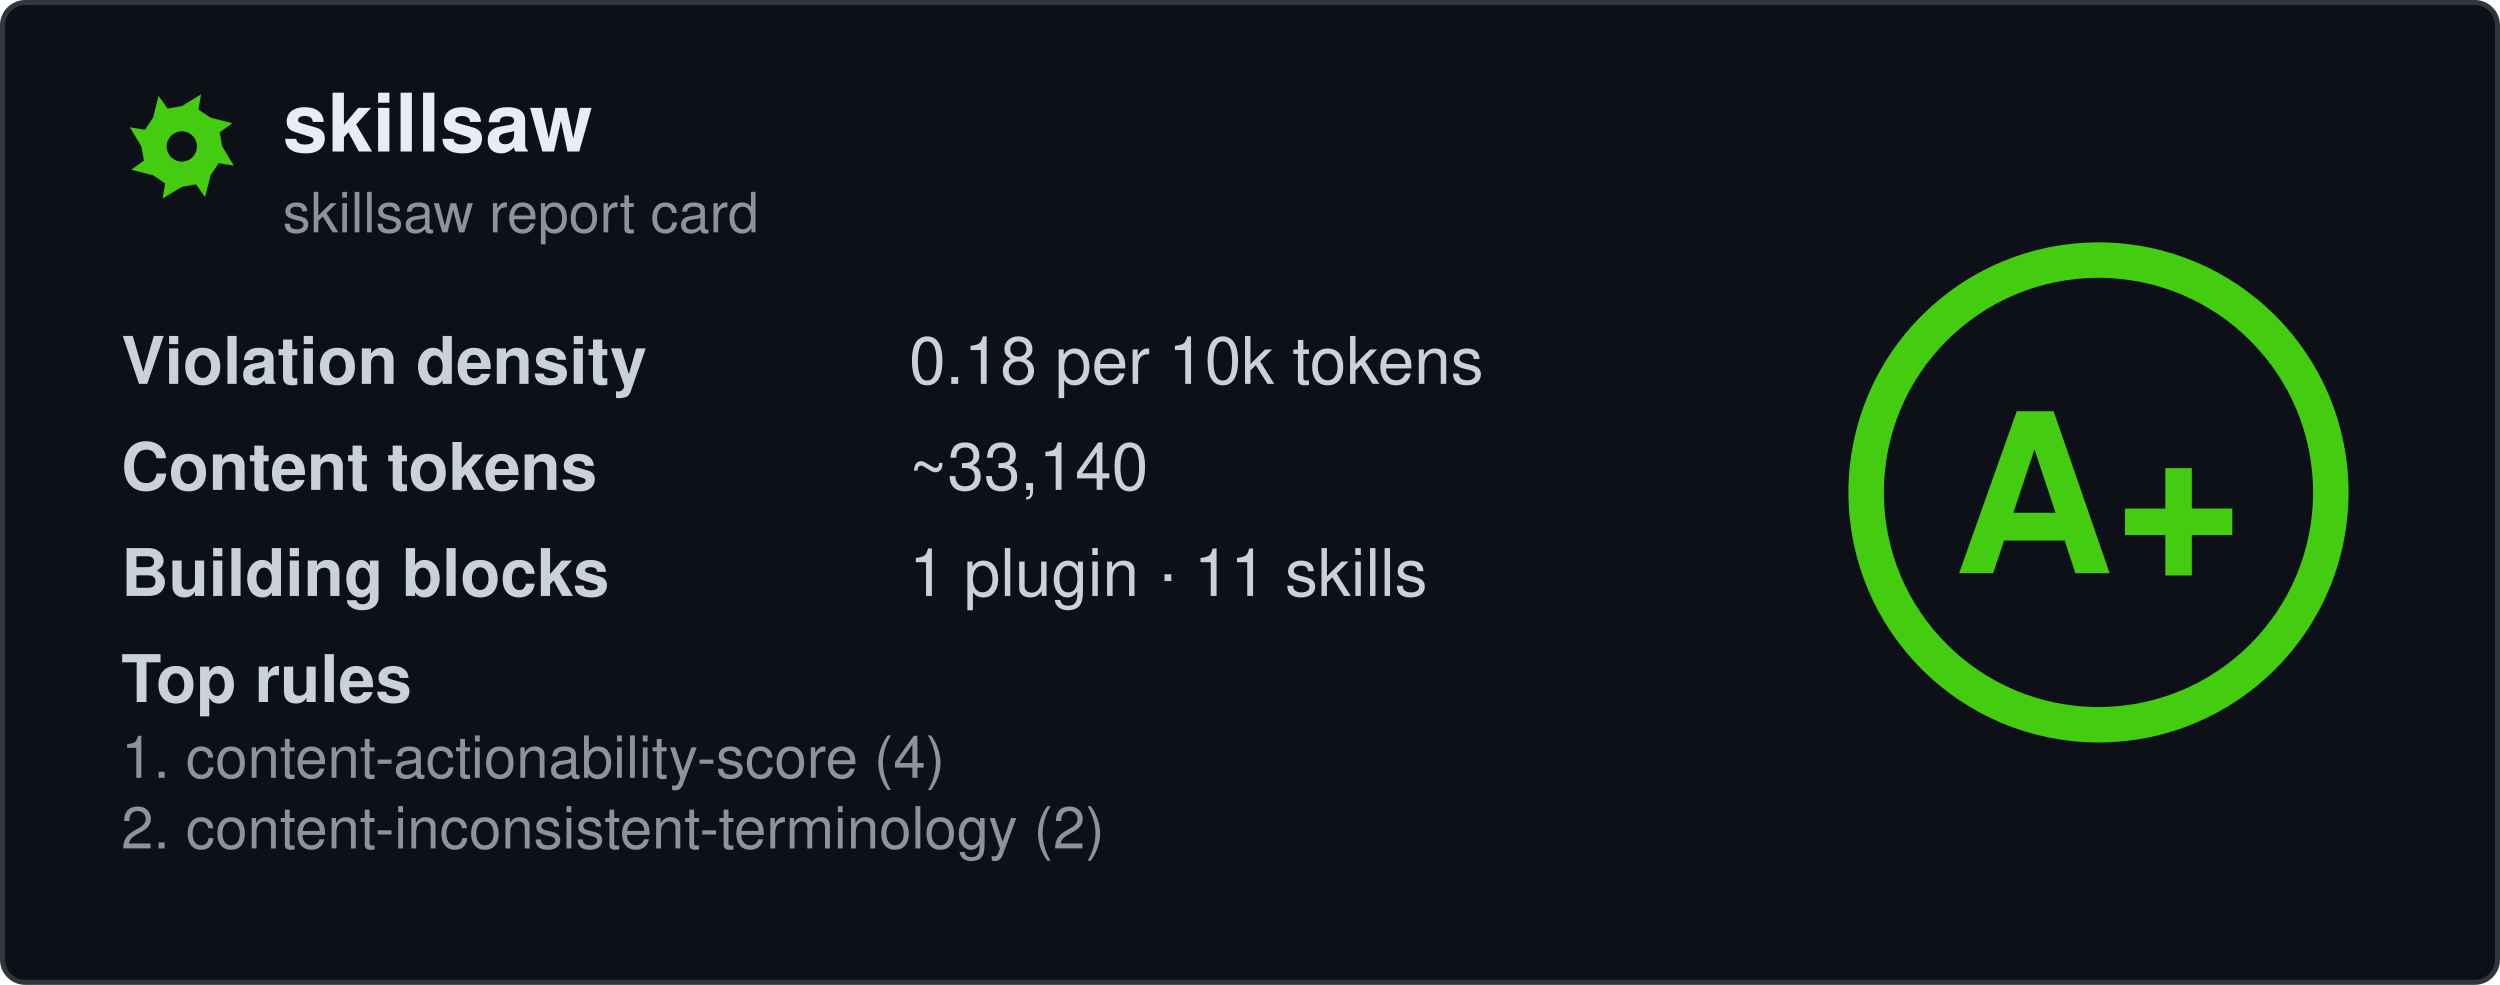
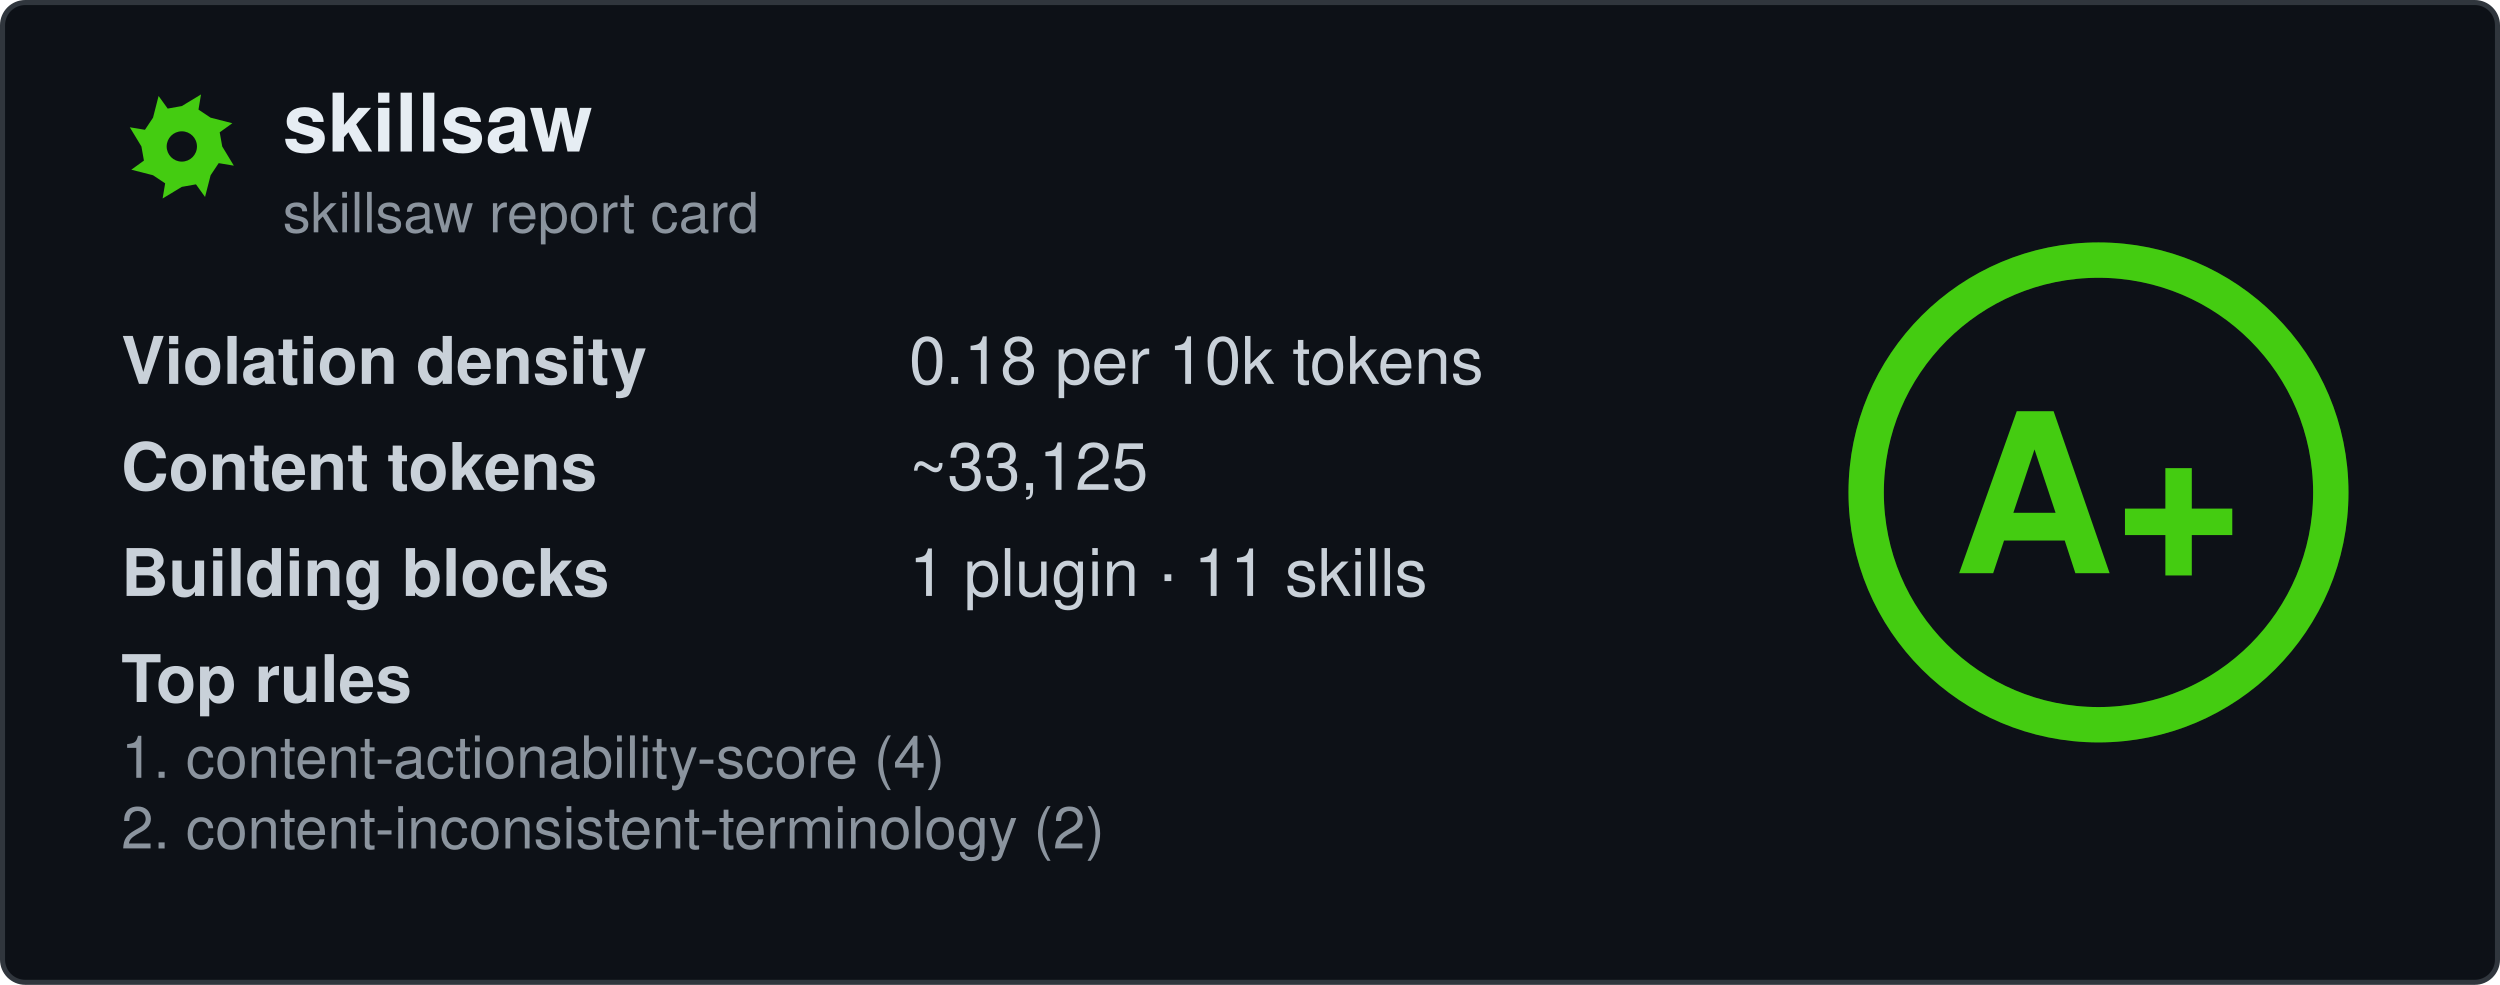
<svg xmlns="http://www.w3.org/2000/svg" width="495" height="195" viewBox="0 0 495 195" fill="none" role="img" aria-labelledby="card-title">
  <style>
    .title { font: 600 16px 'Segoe UI', Ubuntu, 'Helvetica Neue', Helvetica, Arial, sans-serif; fill: #e6edf3; }
    .subtitle { font: 400 11px 'Segoe UI', Ubuntu, 'Helvetica Neue', Helvetica, Arial, sans-serif; fill: #8b949e; }
    .label { font: 600 13px 'Segoe UI', Ubuntu, 'Helvetica Neue', Helvetica, Arial, sans-serif; fill: #c9d1d9; }
    .value { font: 400 13px 'Segoe UI', Ubuntu, 'Helvetica Neue', Helvetica, Arial, sans-serif; fill: #c9d1d9; }
    .rule { font: 400 11.5px 'Segoe UI', Ubuntu, 'Helvetica Neue', Helvetica, Arial, sans-serif; fill: #8b949e; }
    .grade-letter { font: 800 44px 'Segoe UI', Ubuntu, 'Helvetica Neue', Helvetica, Arial, sans-serif; fill: #44cc11; }
  </style>
  <rect x="0.5" y="0.5" width="494" height="194" rx="4.5" fill="#0d1117" stroke="#30363d" />
  <g transform="translate(24, 17)">
    <path fill-rule="evenodd" fill="#44cc11" d="M20.0 12.0L22.3 15.8L19.3 15.3L17.7 17.7L16.6 22.0L14.8 19.5L12.0 20.0L8.2 22.3L8.7 19.3L6.3 17.7L2.0 16.6L4.5 14.8L4.0 12.0L1.7 8.2L4.7 8.7L6.3 6.3L7.4 2.0L9.2 4.5L12.0 4.0L15.8 1.7L15.3 4.7L17.7 6.3L22.0 7.4L19.5 9.2ZM15.0 12.0A3.0 3.0 0 1 0 9.0 12.0A3.0 3.0 0 1 0 15.0 12.0Z" />
  </g>
  <text x="56" y="30" class="title" data-testid="repo-name">skillsaw</text>
  <text x="56" y="46" class="subtitle">skillsaw report card</text>
  <g data-testid="stats">
    <text x="24" y="76">
      <tspan class="label">Violation density</tspan>
      <tspan x="180" class="value">
        <tspan data-testid="density">0.18</tspan> per 10k tokens</tspan>
    </text>
    <text x="24" y="97">
      <tspan class="label">Content tokens</tspan>
-       <tspan x="180" class="value">~<tspan data-testid="tokens">33,140</tspan>
+       <tspan x="180" class="value">~<tspan data-testid="tokens">33,125</tspan>
      </tspan>
    </text>
    <text x="24" y="118">
      <tspan class="label">Building blocks</tspan>
      <tspan x="180" class="value">
        <tspan data-testid="plugins">1</tspan> plugin · <tspan data-testid="skills">11</tspan> skills</tspan>
    </text>
    <text x="24" y="139" class="label">Top rules</text>
    <text x="24" y="154" class="rule" data-testid="rule-0">1. content-actionability-score (4)</text>
    <text x="24" y="168" class="rule" data-testid="rule-1">2. content-inconsistent-terminology (2)</text>
  </g>
  <g transform="translate(415.5, 97.5)">
    <circle r="46" fill="none" stroke="#44cc11" stroke-opacity="0.25" stroke-width="7" />
    <circle r="46" fill="none" stroke="#44cc11" stroke-width="7" stroke-linecap="round" transform="rotate(-90)" stroke-dasharray="289.03 289.03" />
    <text y="16" text-anchor="middle" class="grade-letter" data-testid="grade-letter">A+</text>
  </g>
</svg>
